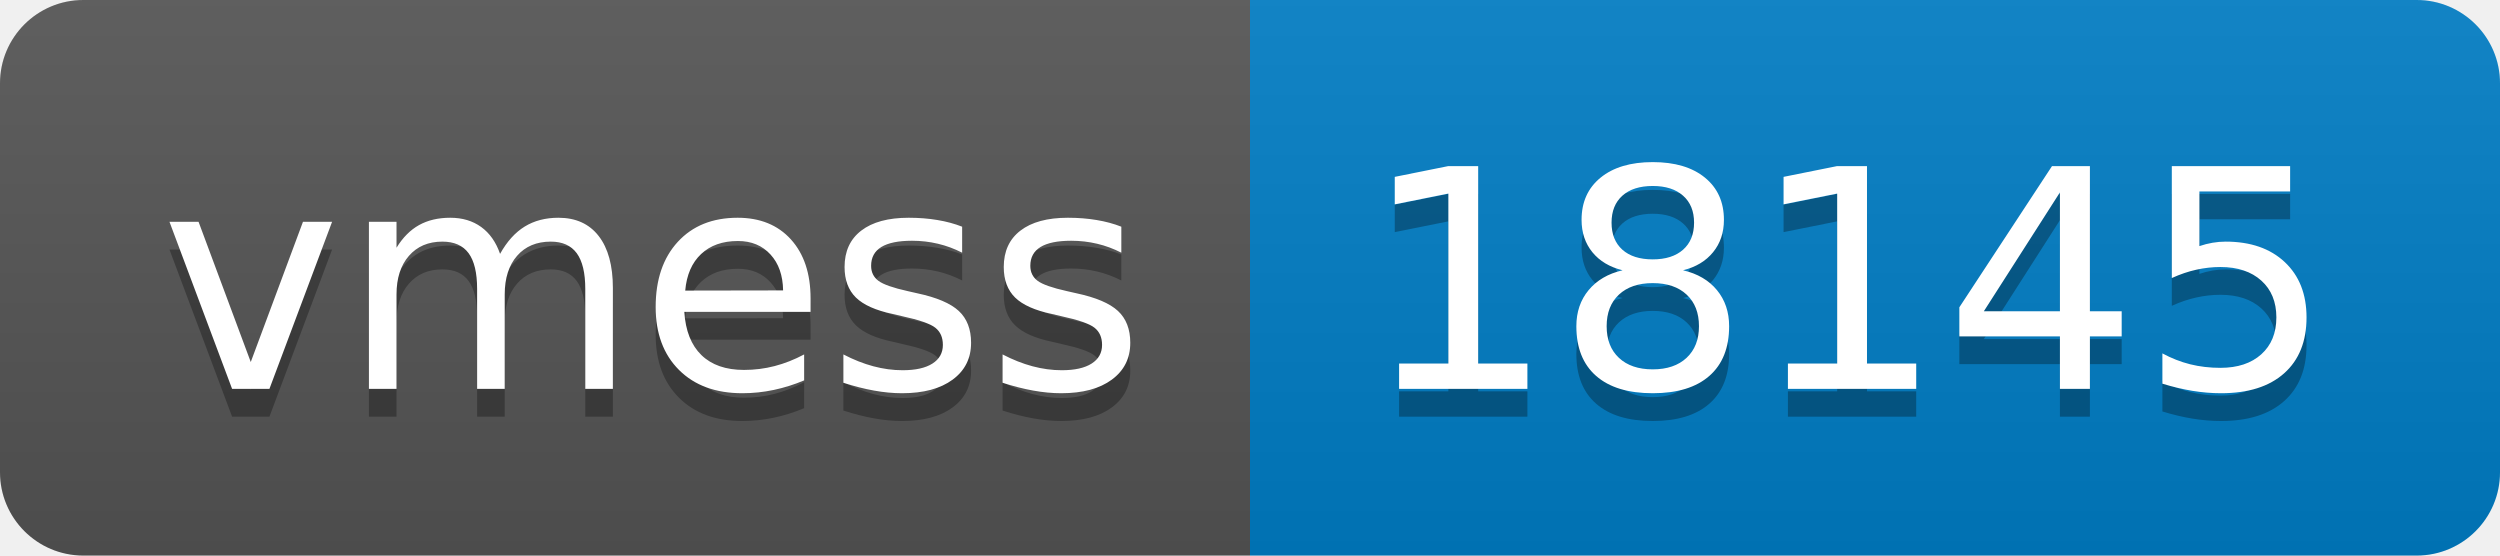
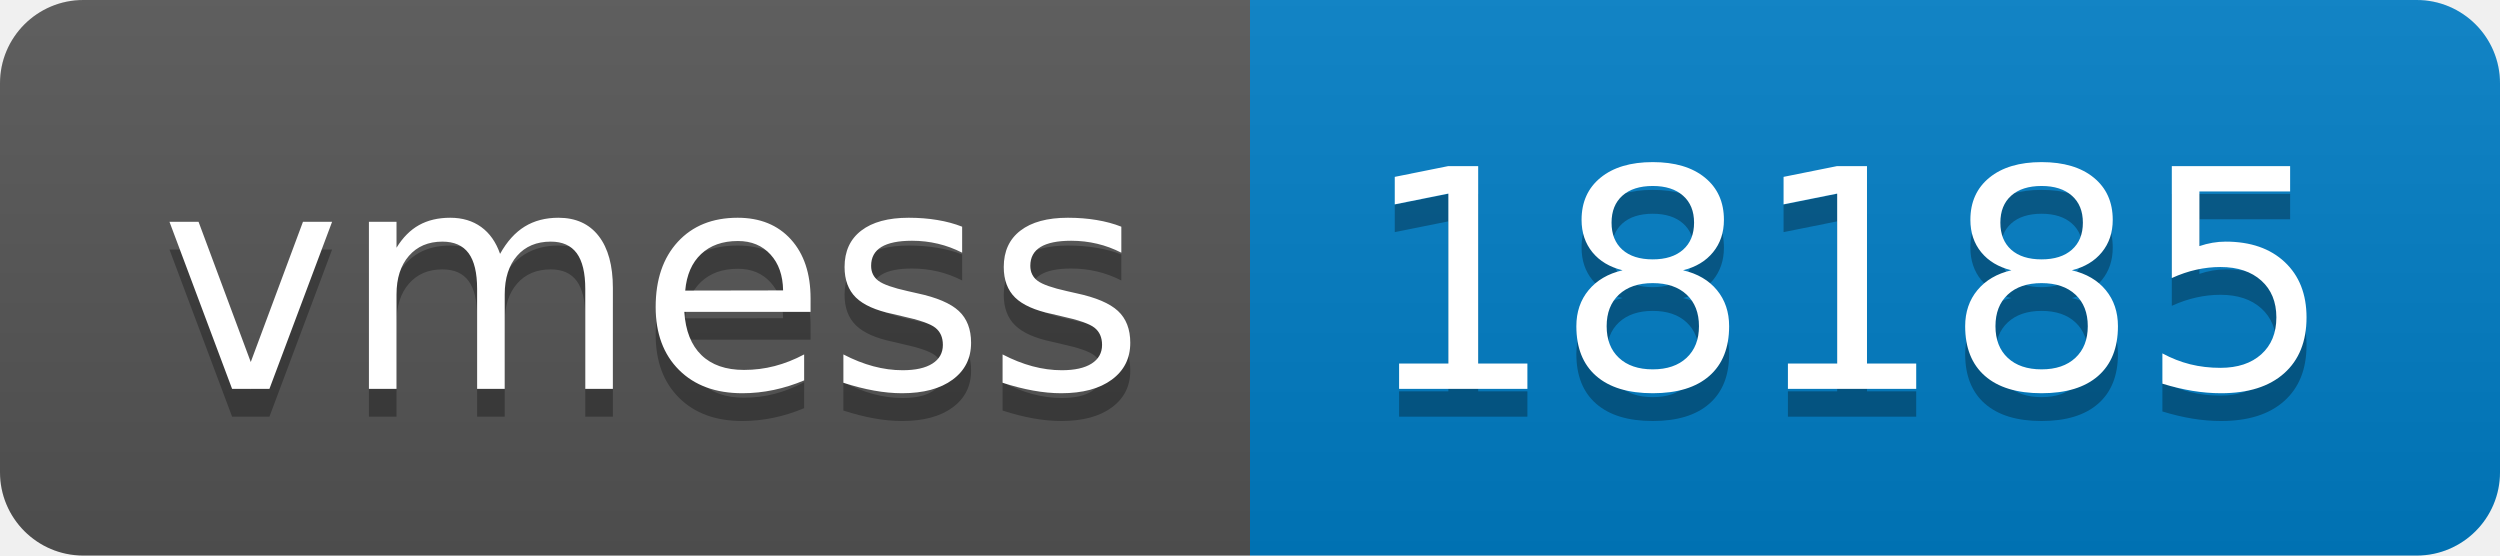
- <svg xmlns="http://www.w3.org/2000/svg" width="90" height="20" role="img" aria-label="vmess: 18145">
+ <svg xmlns="http://www.w3.org/2000/svg" width="90" height="20" role="img" aria-label="vmess: 18185">
  <linearGradient id="s" x2="0" y2="100%">
    <stop offset="0" stop-color="#bbb" stop-opacity=".1" />
    <stop offset="1" stop-opacity=".1" />
  </linearGradient>
  <clipPath id="r">
    <rect width="90" height="20" rx="3" fill="#fff" />
  </clipPath>
  <g clip-path="url(#r)">
    <rect width="45" height="20" fill="#555" />
    <rect x="45" width="45" height="20" fill="#007ec6" />
    <rect width="90" height="20" fill="url(#s)" />
  </g>
  <g fill="#fff" text-anchor="middle" font-family="Verdana,Geneva,DejaVu Sans,sans-serif" text-rendering="geometricPrecision" font-size="110">
    <text aria-hidden="true" x="235" y="150" fill="#010101" fill-opacity=".3" transform="scale(.1)" textLength="350">vmess</text>
    <text x="235" y="140" transform="scale(.1)" fill="#fff" textLength="350">vmess</text>
-     <text aria-hidden="true" x="665" y="150" fill="#010101" fill-opacity=".3" transform="scale(.1)" textLength="350">18145</text>
-     <text x="665" y="140" transform="scale(.1)" fill="#fff" textLength="350">18145</text>
+     <text aria-hidden="true" x="665" y="150" fill="#010101" fill-opacity=".3" transform="scale(.1)" textLength="350">18185</text>
+     <text x="665" y="140" transform="scale(.1)" fill="#fff" textLength="350">18185</text>
  </g>
</svg>
